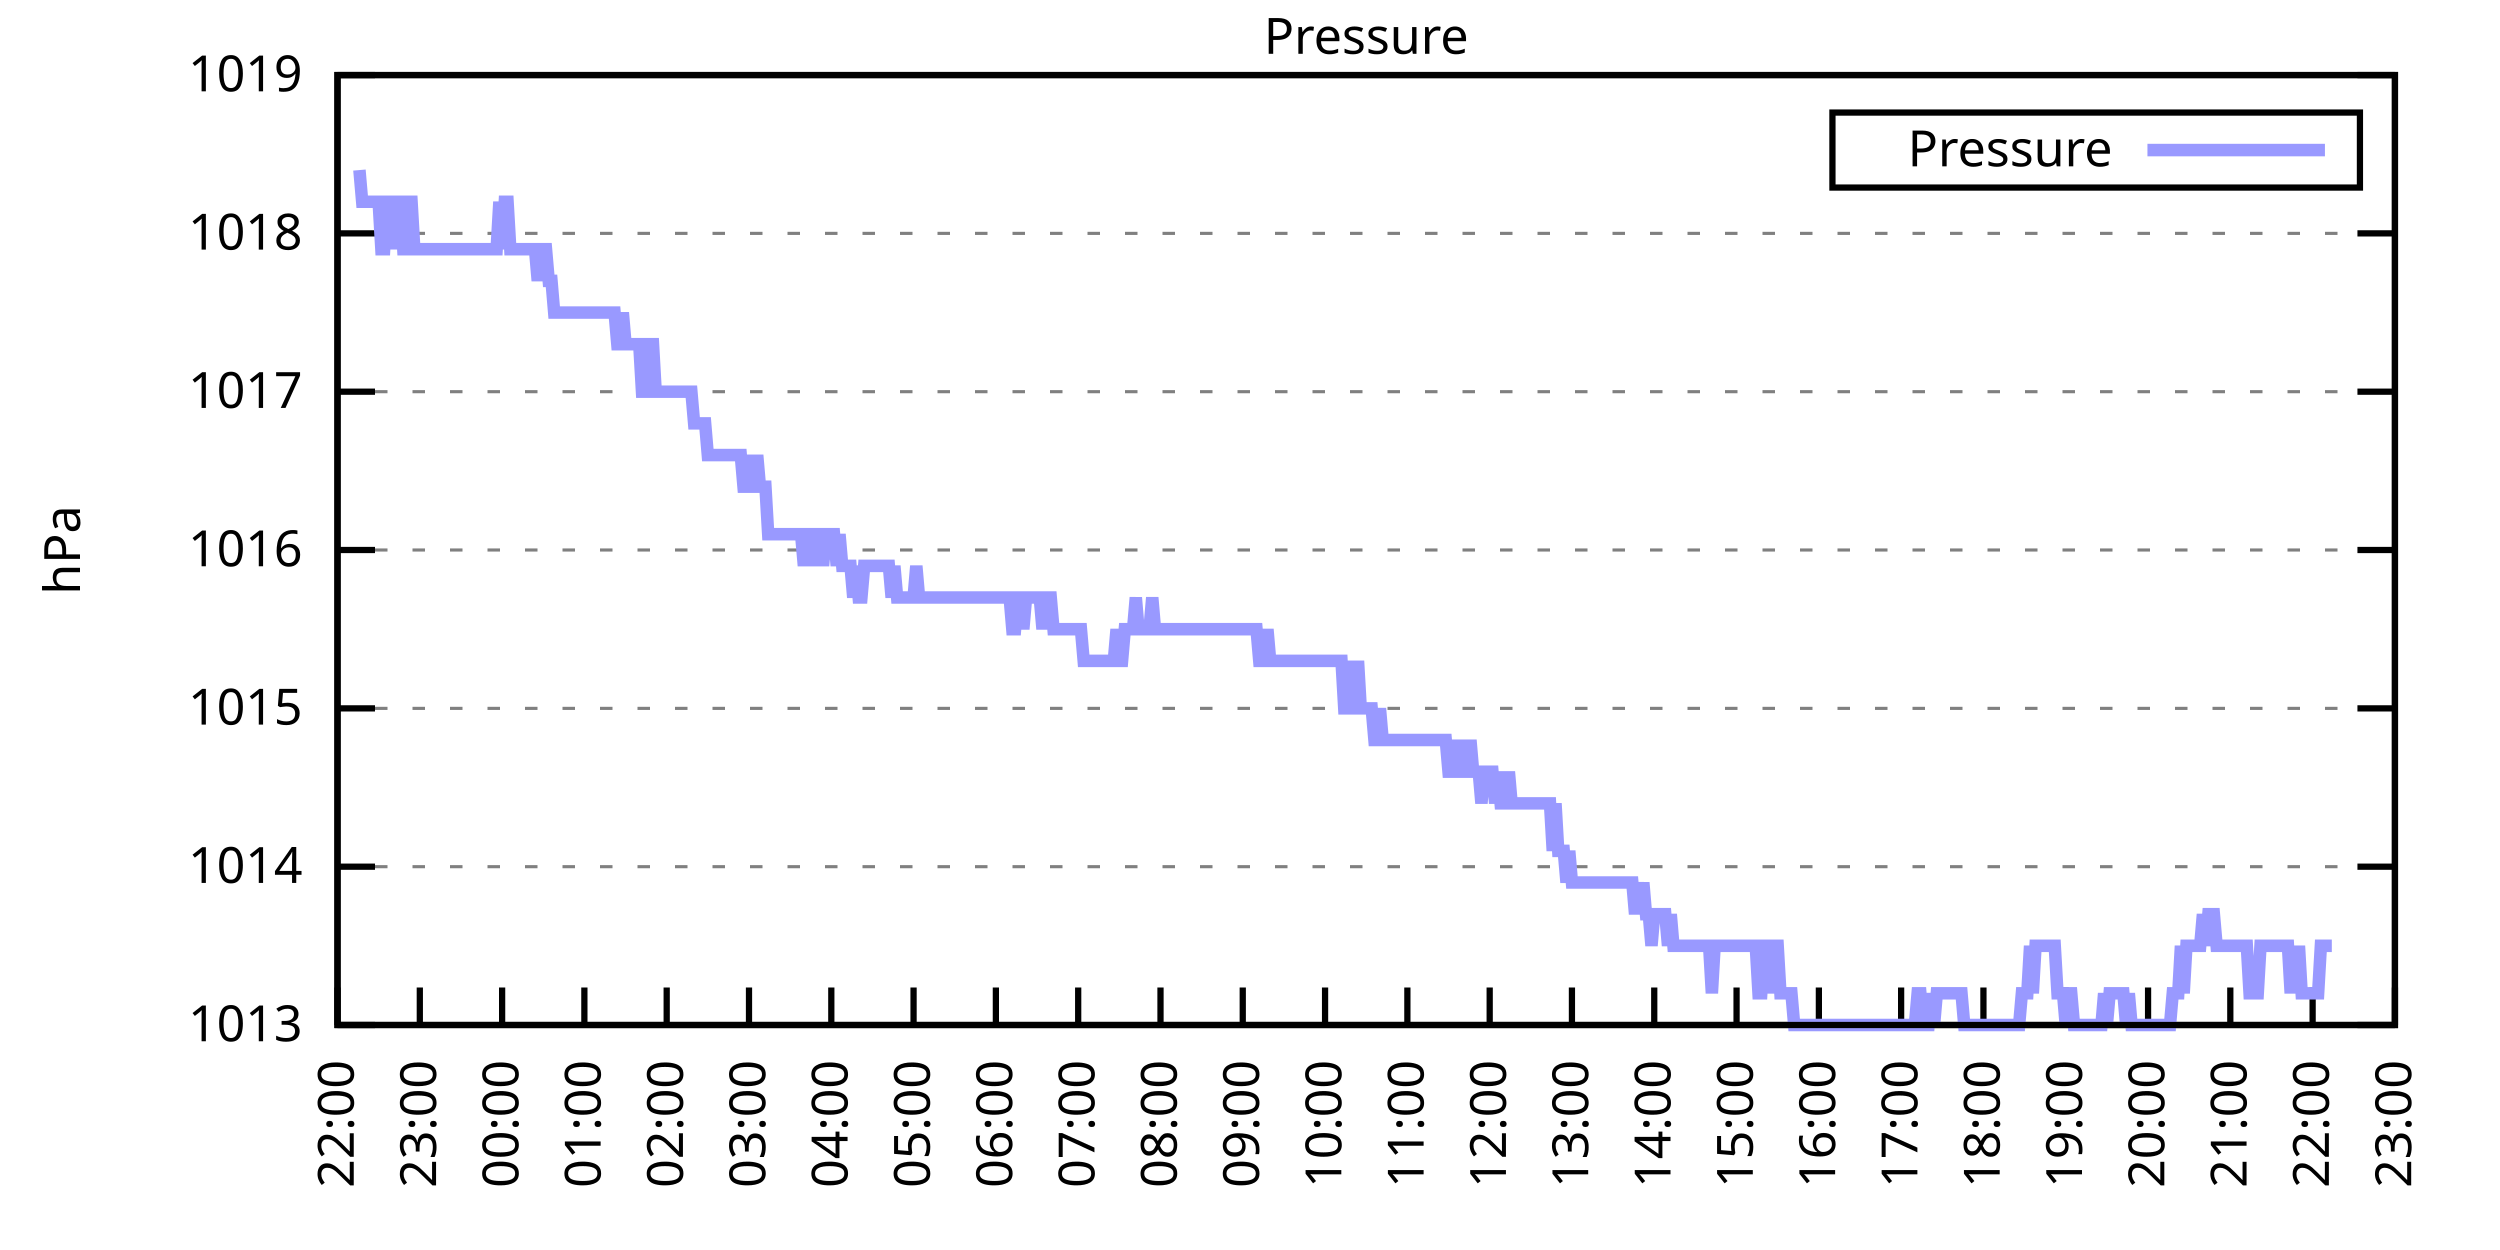
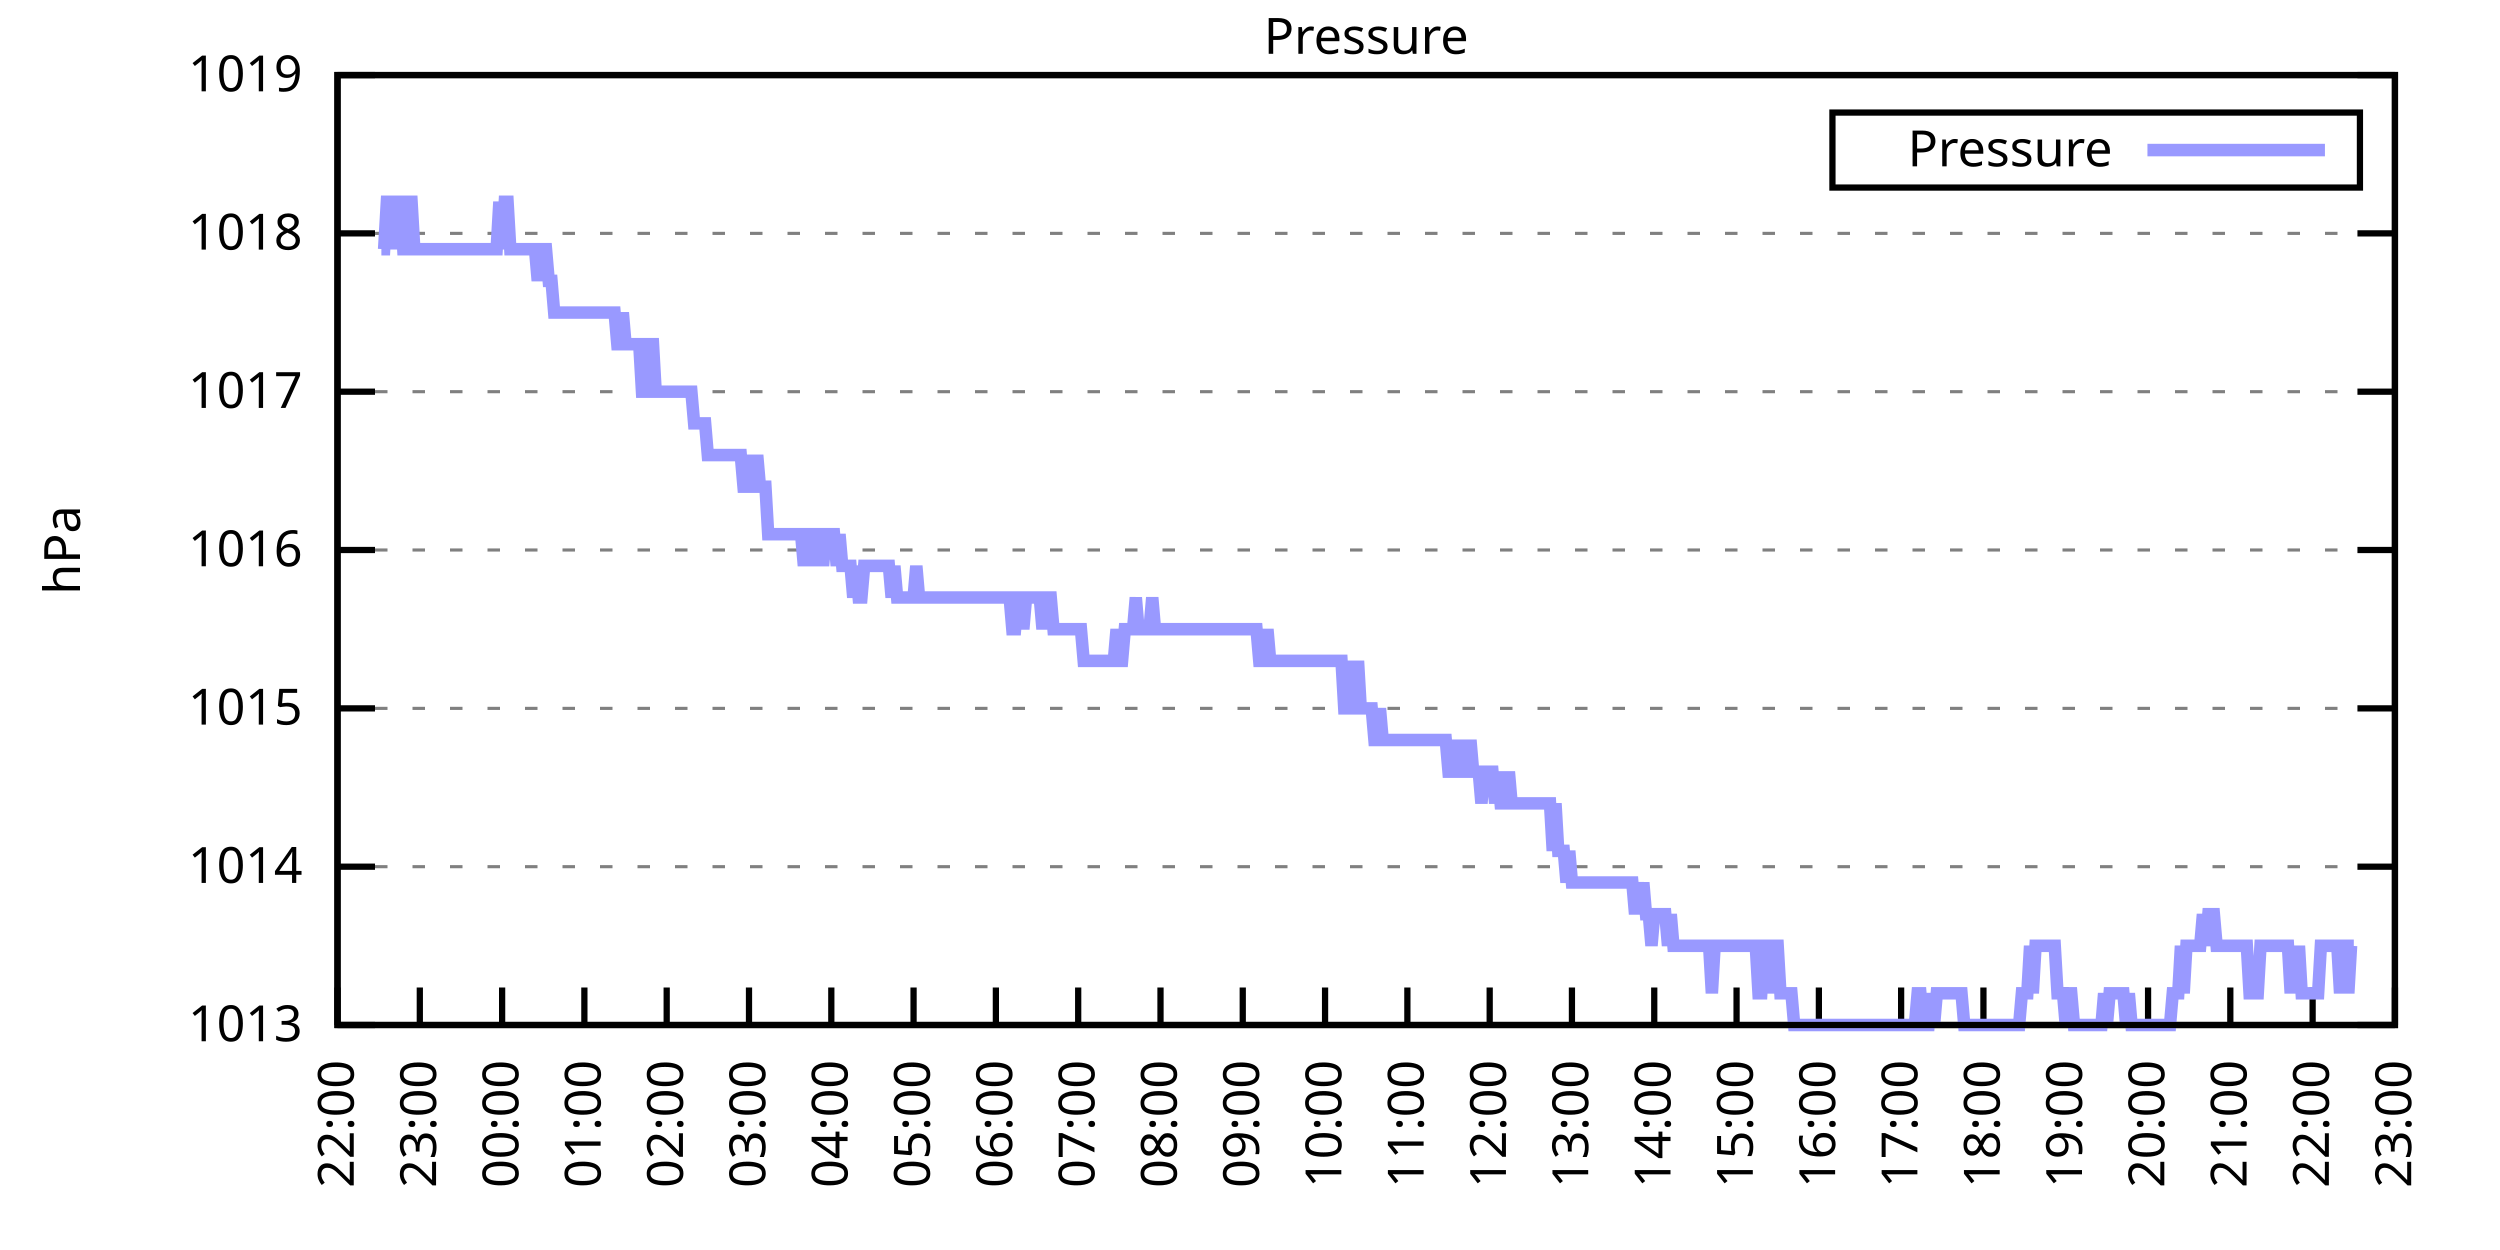
<svg xmlns="http://www.w3.org/2000/svg" xmlns:xlink="http://www.w3.org/1999/xlink" width="400" height="200" viewBox="0 0 400 200">
  <g id="gnuplot_canvas">
    <rect x="0" y="0" width="400" height="200" fill="none" />
    <defs>
      <circle id="gpDot" r="0.5" stroke-width="0.5" stroke="currentColor" />
      <path id="gpPt0" stroke-width="0.333" stroke="currentColor" d="M-1,0 h2 M0,-1 v2" />
      <path id="gpPt1" stroke-width="0.333" stroke="currentColor" d="M-1,-1 L1,1 M1,-1 L-1,1" />
      <path id="gpPt2" stroke-width="0.333" stroke="currentColor" d="M-1,0 L1,0 M0,-1 L0,1 M-1,-1 L1,1 M-1,1 L1,-1" />
      <rect id="gpPt3" stroke-width="0.333" stroke="currentColor" x="-1" y="-1" width="2" height="2" />
      <rect id="gpPt4" stroke-width="0.333" stroke="currentColor" fill="currentColor" x="-1" y="-1" width="2" height="2" />
      <circle id="gpPt5" stroke-width="0.333" stroke="currentColor" cx="0" cy="0" r="1" />
      <use xlink:href="#gpPt5" id="gpPt6" fill="currentColor" stroke="none" />
      <path id="gpPt7" stroke-width="0.333" stroke="currentColor" d="M0,-1.33 L-1.33,0.67 L1.33,0.67 z" />
      <use xlink:href="#gpPt7" id="gpPt8" fill="currentColor" stroke="none" />
      <use xlink:href="#gpPt7" id="gpPt9" stroke="currentColor" transform="rotate(180)" />
      <use xlink:href="#gpPt9" id="gpPt10" fill="currentColor" stroke="none" />
      <use xlink:href="#gpPt3" id="gpPt11" stroke="currentColor" transform="rotate(45)" />
      <use xlink:href="#gpPt11" id="gpPt12" fill="currentColor" stroke="none" />
      <path id="gpPt13" stroke-width="0.333" stroke="currentColor" d="M0,1.330 L1.265,0.411 L0.782,-1.067 L-0.782,-1.076 L-1.265,0.411 z" />
      <use xlink:href="#gpPt13" id="gpPt14" fill="currentColor" stroke="none" />
      <filter id="textbox" filterUnits="objectBoundingBox" x="0" y="0" height="1" width="1">
        <feFlood flood-color="white" flood-opacity="1" result="bgnd" />
        <feComposite in="SourceGraphic" in2="bgnd" operator="atop" />
      </filter>
      <filter id="greybox" filterUnits="objectBoundingBox" x="0" y="0" height="1" width="1">
        <feFlood flood-color="lightgrey" flood-opacity="1" result="grey" />
        <feComposite in="SourceGraphic" in2="grey" operator="atop" />
      </filter>
    </defs>
    <g fill="none" color="white" stroke="currentColor" stroke-width="1.00" stroke-linecap="butt" stroke-linejoin="miter">
</g>
    <g fill="none" color="black" stroke="currentColor" stroke-width="1.00" stroke-linecap="butt" stroke-linejoin="miter">
      <g stroke="none" shape-rendering="crispEdges">
        <polygon fill="rgb(255, 255, 255)" points="54.00,164.00 383.18,164.00 383.18,12.02 54.00,12.02 " />
      </g>
    </g>
    <g fill="none" color="black" stroke="currentColor" stroke-width="1.00" stroke-linecap="butt" stroke-linejoin="miter">
</g>
    <g fill="none" color="black" stroke="black" stroke-width="0.50" stroke-linecap="butt" stroke-linejoin="miter">
</g>
    <g fill="none" color="gray" stroke="currentColor" stroke-width="0.50" stroke-linecap="butt" stroke-linejoin="miter">
      <path stroke="gray" stroke-dasharray="2,4" class="gridline" d="M54.00,164.00 L383.19,164.00  " />
    </g>
    <g fill="none" color="gray" stroke="gray" stroke-width="1.00" stroke-linecap="butt" stroke-linejoin="miter">
</g>
    <g fill="none" color="black" stroke="currentColor" stroke-width="1.00" stroke-linecap="butt" stroke-linejoin="miter">
      <path stroke="black" d="M54.00,164.00 L60.00,164.00 M383.19,164.00 L377.19,164.00  " />
      <g transform="translate(48.40,166.60)" stroke="none" fill="black" font-family="Sans" font-size="8.00" text-anchor="end">
        <text>
          <tspan font-family="Sans"> 1013</tspan>
        </text>
      </g>
    </g>
    <g fill="none" color="black" stroke="currentColor" stroke-width="1.00" stroke-linecap="butt" stroke-linejoin="miter">
</g>
    <g fill="none" color="black" stroke="black" stroke-width="0.50" stroke-linecap="butt" stroke-linejoin="miter">
</g>
    <g fill="none" color="gray" stroke="currentColor" stroke-width="0.50" stroke-linecap="butt" stroke-linejoin="miter">
      <path stroke="gray" stroke-dasharray="2,4" class="gridline" d="M54.00,138.67 L383.19,138.67  " />
    </g>
    <g fill="none" color="gray" stroke="gray" stroke-width="1.00" stroke-linecap="butt" stroke-linejoin="miter">
</g>
    <g fill="none" color="black" stroke="currentColor" stroke-width="1.00" stroke-linecap="butt" stroke-linejoin="miter">
      <path stroke="black" d="M54.00,138.67 L60.00,138.67 M383.19,138.67 L377.19,138.67  " />
      <g transform="translate(48.40,141.27)" stroke="none" fill="black" font-family="Sans" font-size="8.00" text-anchor="end">
        <text>
          <tspan font-family="Sans"> 1014</tspan>
        </text>
      </g>
    </g>
    <g fill="none" color="black" stroke="currentColor" stroke-width="1.00" stroke-linecap="butt" stroke-linejoin="miter">
</g>
    <g fill="none" color="black" stroke="black" stroke-width="0.50" stroke-linecap="butt" stroke-linejoin="miter">
</g>
    <g fill="none" color="gray" stroke="currentColor" stroke-width="0.50" stroke-linecap="butt" stroke-linejoin="miter">
      <path stroke="gray" stroke-dasharray="2,4" class="gridline" d="M54.00,113.34 L383.19,113.34  " />
    </g>
    <g fill="none" color="gray" stroke="gray" stroke-width="1.00" stroke-linecap="butt" stroke-linejoin="miter">
</g>
    <g fill="none" color="black" stroke="currentColor" stroke-width="1.00" stroke-linecap="butt" stroke-linejoin="miter">
      <path stroke="black" d="M54.00,113.34 L60.00,113.34 M383.19,113.34 L377.19,113.34  " />
      <g transform="translate(48.40,115.94)" stroke="none" fill="black" font-family="Sans" font-size="8.00" text-anchor="end">
        <text>
          <tspan font-family="Sans"> 1015</tspan>
        </text>
      </g>
    </g>
    <g fill="none" color="black" stroke="currentColor" stroke-width="1.00" stroke-linecap="butt" stroke-linejoin="miter">
</g>
    <g fill="none" color="black" stroke="black" stroke-width="0.50" stroke-linecap="butt" stroke-linejoin="miter">
</g>
    <g fill="none" color="gray" stroke="currentColor" stroke-width="0.50" stroke-linecap="butt" stroke-linejoin="miter">
      <path stroke="gray" stroke-dasharray="2,4" class="gridline" d="M54.00,88.00 L383.19,88.00  " />
    </g>
    <g fill="none" color="gray" stroke="gray" stroke-width="1.00" stroke-linecap="butt" stroke-linejoin="miter">
</g>
    <g fill="none" color="black" stroke="currentColor" stroke-width="1.00" stroke-linecap="butt" stroke-linejoin="miter">
      <path stroke="black" d="M54.00,88.00 L60.00,88.00 M383.19,88.00 L377.19,88.00  " />
      <g transform="translate(48.40,90.60)" stroke="none" fill="black" font-family="Sans" font-size="8.00" text-anchor="end">
        <text>
          <tspan font-family="Sans"> 1016</tspan>
        </text>
      </g>
    </g>
    <g fill="none" color="black" stroke="currentColor" stroke-width="1.00" stroke-linecap="butt" stroke-linejoin="miter">
</g>
    <g fill="none" color="black" stroke="black" stroke-width="0.50" stroke-linecap="butt" stroke-linejoin="miter">
</g>
    <g fill="none" color="gray" stroke="currentColor" stroke-width="0.50" stroke-linecap="butt" stroke-linejoin="miter">
      <path stroke="gray" stroke-dasharray="2,4" class="gridline" d="M54.00,62.67 L383.19,62.67  " />
    </g>
    <g fill="none" color="gray" stroke="gray" stroke-width="1.00" stroke-linecap="butt" stroke-linejoin="miter">
</g>
    <g fill="none" color="black" stroke="currentColor" stroke-width="1.00" stroke-linecap="butt" stroke-linejoin="miter">
      <path stroke="black" d="M54.00,62.67 L60.00,62.67 M383.19,62.67 L377.19,62.67  " />
      <g transform="translate(48.40,65.27)" stroke="none" fill="black" font-family="Sans" font-size="8.00" text-anchor="end">
        <text>
          <tspan font-family="Sans"> 1017</tspan>
        </text>
      </g>
    </g>
    <g fill="none" color="black" stroke="currentColor" stroke-width="1.00" stroke-linecap="butt" stroke-linejoin="miter">
</g>
    <g fill="none" color="black" stroke="black" stroke-width="0.50" stroke-linecap="butt" stroke-linejoin="miter">
</g>
    <g fill="none" color="gray" stroke="currentColor" stroke-width="0.50" stroke-linecap="butt" stroke-linejoin="miter">
      <path stroke="gray" stroke-dasharray="2,4" class="gridline" d="M54.00,37.34 L383.19,37.34  " />
    </g>
    <g fill="none" color="gray" stroke="gray" stroke-width="1.00" stroke-linecap="butt" stroke-linejoin="miter">
</g>
    <g fill="none" color="black" stroke="currentColor" stroke-width="1.00" stroke-linecap="butt" stroke-linejoin="miter">
      <path stroke="black" d="M54.00,37.34 L60.00,37.34 M383.19,37.34 L377.19,37.34  " />
      <g transform="translate(48.40,39.94)" stroke="none" fill="black" font-family="Sans" font-size="8.00" text-anchor="end">
        <text>
          <tspan font-family="Sans"> 1018</tspan>
        </text>
      </g>
    </g>
    <g fill="none" color="black" stroke="currentColor" stroke-width="1.00" stroke-linecap="butt" stroke-linejoin="miter">
</g>
    <g fill="none" color="black" stroke="black" stroke-width="0.50" stroke-linecap="butt" stroke-linejoin="miter">
</g>
    <g fill="none" color="gray" stroke="currentColor" stroke-width="0.50" stroke-linecap="butt" stroke-linejoin="miter">
      <path stroke="gray" stroke-dasharray="2,4" class="gridline" d="M54.00,12.01 L383.19,12.01  " />
    </g>
    <g fill="none" color="gray" stroke="gray" stroke-width="1.00" stroke-linecap="butt" stroke-linejoin="miter">
</g>
    <g fill="none" color="black" stroke="currentColor" stroke-width="1.00" stroke-linecap="butt" stroke-linejoin="miter">
      <path stroke="black" d="M54.00,12.01 L60.00,12.01 M383.19,12.01 L377.19,12.01  " />
      <g transform="translate(48.40,14.61)" stroke="none" fill="black" font-family="Sans" font-size="8.00" text-anchor="end">
        <text>
          <tspan font-family="Sans"> 1019</tspan>
        </text>
      </g>
    </g>
    <g fill="none" color="black" stroke="currentColor" stroke-width="1.00" stroke-linecap="butt" stroke-linejoin="miter">
      <path stroke="black" d="M54.00,164.00 L54.00,158.00  " />
      <g transform="translate(56.60,169.60) rotate(270.00)" stroke="none" fill="black" font-family="Sans" font-size="8.00" text-anchor="end">
        <text>
          <tspan font-family="Sans">22:00</tspan>
        </text>
      </g>
    </g>
    <g fill="none" color="black" stroke="currentColor" stroke-width="1.00" stroke-linecap="butt" stroke-linejoin="miter">
      <path stroke="black" d="M67.17,164.00 L67.17,158.00  " />
      <g transform="translate(69.77,169.60) rotate(270.00)" stroke="none" fill="black" font-family="Sans" font-size="8.00" text-anchor="end">
        <text>
          <tspan font-family="Sans">23:00</tspan>
        </text>
      </g>
    </g>
    <g fill="none" color="black" stroke="currentColor" stroke-width="1.00" stroke-linecap="butt" stroke-linejoin="miter">
      <path stroke="black" d="M80.34,164.00 L80.34,158.00  " />
      <g transform="translate(82.94,169.60) rotate(270.00)" stroke="none" fill="black" font-family="Sans" font-size="8.00" text-anchor="end">
        <text>
          <tspan font-family="Sans">00:00</tspan>
        </text>
      </g>
    </g>
    <g fill="none" color="black" stroke="currentColor" stroke-width="1.00" stroke-linecap="butt" stroke-linejoin="miter">
      <path stroke="black" d="M93.50,164.00 L93.50,158.00  " />
      <g transform="translate(96.10,169.60) rotate(270.00)" stroke="none" fill="black" font-family="Sans" font-size="8.00" text-anchor="end">
        <text>
          <tspan font-family="Sans">01:00</tspan>
        </text>
      </g>
    </g>
    <g fill="none" color="black" stroke="currentColor" stroke-width="1.00" stroke-linecap="butt" stroke-linejoin="miter">
      <path stroke="black" d="M106.67,164.00 L106.67,158.00  " />
      <g transform="translate(109.27,169.60) rotate(270.00)" stroke="none" fill="black" font-family="Sans" font-size="8.00" text-anchor="end">
        <text>
          <tspan font-family="Sans">02:00</tspan>
        </text>
      </g>
    </g>
    <g fill="none" color="black" stroke="currentColor" stroke-width="1.00" stroke-linecap="butt" stroke-linejoin="miter">
      <path stroke="black" d="M119.84,164.00 L119.84,158.00  " />
      <g transform="translate(122.44,169.60) rotate(270.00)" stroke="none" fill="black" font-family="Sans" font-size="8.00" text-anchor="end">
        <text>
          <tspan font-family="Sans">03:00</tspan>
        </text>
      </g>
    </g>
    <g fill="none" color="black" stroke="currentColor" stroke-width="1.00" stroke-linecap="butt" stroke-linejoin="miter">
      <path stroke="black" d="M133.01,164.00 L133.01,158.00  " />
      <g transform="translate(135.61,169.60) rotate(270.00)" stroke="none" fill="black" font-family="Sans" font-size="8.00" text-anchor="end">
        <text>
          <tspan font-family="Sans">04:00</tspan>
        </text>
      </g>
    </g>
    <g fill="none" color="black" stroke="currentColor" stroke-width="1.00" stroke-linecap="butt" stroke-linejoin="miter">
      <path stroke="black" d="M146.17,164.00 L146.17,158.00  " />
      <g transform="translate(148.77,169.60) rotate(270.00)" stroke="none" fill="black" font-family="Sans" font-size="8.00" text-anchor="end">
        <text>
          <tspan font-family="Sans">05:00</tspan>
        </text>
      </g>
    </g>
    <g fill="none" color="black" stroke="currentColor" stroke-width="1.00" stroke-linecap="butt" stroke-linejoin="miter">
      <path stroke="black" d="M159.34,164.00 L159.34,158.00  " />
      <g transform="translate(161.94,169.60) rotate(270.00)" stroke="none" fill="black" font-family="Sans" font-size="8.00" text-anchor="end">
        <text>
          <tspan font-family="Sans">06:00</tspan>
        </text>
      </g>
    </g>
    <g fill="none" color="black" stroke="currentColor" stroke-width="1.00" stroke-linecap="butt" stroke-linejoin="miter">
      <path stroke="black" d="M172.51,164.00 L172.51,158.00  " />
      <g transform="translate(175.11,169.60) rotate(270.00)" stroke="none" fill="black" font-family="Sans" font-size="8.00" text-anchor="end">
        <text>
          <tspan font-family="Sans">07:00</tspan>
        </text>
      </g>
    </g>
    <g fill="none" color="black" stroke="currentColor" stroke-width="1.00" stroke-linecap="butt" stroke-linejoin="miter">
      <path stroke="black" d="M185.68,164.00 L185.68,158.00  " />
      <g transform="translate(188.28,169.60) rotate(270.00)" stroke="none" fill="black" font-family="Sans" font-size="8.00" text-anchor="end">
        <text>
          <tspan font-family="Sans">08:00</tspan>
        </text>
      </g>
    </g>
    <g fill="none" color="black" stroke="currentColor" stroke-width="1.00" stroke-linecap="butt" stroke-linejoin="miter">
      <path stroke="black" d="M198.84,164.00 L198.84,158.00  " />
      <g transform="translate(201.44,169.60) rotate(270.00)" stroke="none" fill="black" font-family="Sans" font-size="8.00" text-anchor="end">
        <text>
          <tspan font-family="Sans">09:00</tspan>
        </text>
      </g>
    </g>
    <g fill="none" color="black" stroke="currentColor" stroke-width="1.00" stroke-linecap="butt" stroke-linejoin="miter">
      <path stroke="black" d="M212.01,164.00 L212.01,158.00  " />
      <g transform="translate(214.61,169.60) rotate(270.00)" stroke="none" fill="black" font-family="Sans" font-size="8.00" text-anchor="end">
        <text>
          <tspan font-family="Sans">10:00</tspan>
        </text>
      </g>
    </g>
    <g fill="none" color="black" stroke="currentColor" stroke-width="1.00" stroke-linecap="butt" stroke-linejoin="miter">
      <path stroke="black" d="M225.18,164.00 L225.18,158.00  " />
      <g transform="translate(227.78,169.60) rotate(270.00)" stroke="none" fill="black" font-family="Sans" font-size="8.00" text-anchor="end">
        <text>
          <tspan font-family="Sans">11:00</tspan>
        </text>
      </g>
    </g>
    <g fill="none" color="black" stroke="currentColor" stroke-width="1.00" stroke-linecap="butt" stroke-linejoin="miter">
      <path stroke="black" d="M238.35,164.00 L238.35,158.00  " />
      <g transform="translate(240.95,169.60) rotate(270.00)" stroke="none" fill="black" font-family="Sans" font-size="8.00" text-anchor="end">
        <text>
          <tspan font-family="Sans">12:00</tspan>
        </text>
      </g>
    </g>
    <g fill="none" color="black" stroke="currentColor" stroke-width="1.00" stroke-linecap="butt" stroke-linejoin="miter">
      <path stroke="black" d="M251.51,164.00 L251.51,158.00  " />
      <g transform="translate(254.11,169.60) rotate(270.00)" stroke="none" fill="black" font-family="Sans" font-size="8.00" text-anchor="end">
        <text>
          <tspan font-family="Sans">13:00</tspan>
        </text>
      </g>
    </g>
    <g fill="none" color="black" stroke="currentColor" stroke-width="1.00" stroke-linecap="butt" stroke-linejoin="miter">
      <path stroke="black" d="M264.68,164.00 L264.68,158.00  " />
      <g transform="translate(267.28,169.60) rotate(270.00)" stroke="none" fill="black" font-family="Sans" font-size="8.00" text-anchor="end">
        <text>
          <tspan font-family="Sans">14:00</tspan>
        </text>
      </g>
    </g>
    <g fill="none" color="black" stroke="currentColor" stroke-width="1.00" stroke-linecap="butt" stroke-linejoin="miter">
      <path stroke="black" d="M277.85,164.00 L277.85,158.00  " />
      <g transform="translate(280.45,169.60) rotate(270.00)" stroke="none" fill="black" font-family="Sans" font-size="8.00" text-anchor="end">
        <text>
          <tspan font-family="Sans">15:00</tspan>
        </text>
      </g>
    </g>
    <g fill="none" color="black" stroke="currentColor" stroke-width="1.00" stroke-linecap="butt" stroke-linejoin="miter">
      <path stroke="black" d="M291.02,164.00 L291.02,158.00  " />
      <g transform="translate(293.62,169.60) rotate(270.00)" stroke="none" fill="black" font-family="Sans" font-size="8.00" text-anchor="end">
        <text>
          <tspan font-family="Sans">16:00</tspan>
        </text>
      </g>
    </g>
    <g fill="none" color="black" stroke="currentColor" stroke-width="1.00" stroke-linecap="butt" stroke-linejoin="miter">
      <path stroke="black" d="M304.18,164.00 L304.18,158.00  " />
      <g transform="translate(306.78,169.60) rotate(270.00)" stroke="none" fill="black" font-family="Sans" font-size="8.00" text-anchor="end">
        <text>
          <tspan font-family="Sans">17:00</tspan>
        </text>
      </g>
    </g>
    <g fill="none" color="black" stroke="currentColor" stroke-width="1.00" stroke-linecap="butt" stroke-linejoin="miter">
      <path stroke="black" d="M317.35,164.00 L317.35,158.00  " />
      <g transform="translate(319.95,169.60) rotate(270.00)" stroke="none" fill="black" font-family="Sans" font-size="8.00" text-anchor="end">
        <text>
          <tspan font-family="Sans">18:00</tspan>
        </text>
      </g>
    </g>
    <g fill="none" color="black" stroke="currentColor" stroke-width="1.00" stroke-linecap="butt" stroke-linejoin="miter">
      <path stroke="black" d="M330.52,164.00 L330.52,158.00  " />
      <g transform="translate(333.12,169.60) rotate(270.00)" stroke="none" fill="black" font-family="Sans" font-size="8.00" text-anchor="end">
        <text>
          <tspan font-family="Sans">19:00</tspan>
        </text>
      </g>
    </g>
    <g fill="none" color="black" stroke="currentColor" stroke-width="1.00" stroke-linecap="butt" stroke-linejoin="miter">
      <path stroke="black" d="M343.69,164.00 L343.69,158.00  " />
      <g transform="translate(346.29,169.60) rotate(270.00)" stroke="none" fill="black" font-family="Sans" font-size="8.00" text-anchor="end">
        <text>
          <tspan font-family="Sans">20:00</tspan>
        </text>
      </g>
    </g>
    <g fill="none" color="black" stroke="currentColor" stroke-width="1.00" stroke-linecap="butt" stroke-linejoin="miter">
      <path stroke="black" d="M356.85,164.00 L356.85,158.00  " />
      <g transform="translate(359.45,169.60) rotate(270.00)" stroke="none" fill="black" font-family="Sans" font-size="8.00" text-anchor="end">
        <text>
          <tspan font-family="Sans">21:00</tspan>
        </text>
      </g>
    </g>
    <g fill="none" color="black" stroke="currentColor" stroke-width="1.00" stroke-linecap="butt" stroke-linejoin="miter">
      <path stroke="black" d="M370.02,164.00 L370.02,158.00  " />
      <g transform="translate(372.62,169.60) rotate(270.00)" stroke="none" fill="black" font-family="Sans" font-size="8.00" text-anchor="end">
        <text>
          <tspan font-family="Sans">22:00</tspan>
        </text>
      </g>
    </g>
    <g fill="none" color="black" stroke="currentColor" stroke-width="1.00" stroke-linecap="butt" stroke-linejoin="miter">
      <path stroke="black" d="M383.19,164.00 L383.19,158.00  " />
      <g transform="translate(385.79,169.60) rotate(270.00)" stroke="none" fill="black" font-family="Sans" font-size="8.00" text-anchor="end">
        <text>
          <tspan font-family="Sans">23:00</tspan>
        </text>
      </g>
    </g>
    <g fill="none" color="black" stroke="currentColor" stroke-width="1.00" stroke-linecap="butt" stroke-linejoin="miter">
</g>
    <g fill="none" color="black" stroke="currentColor" stroke-width="1.00" stroke-linecap="butt" stroke-linejoin="miter">
      <path stroke="black" d="M54.00,12.01 L54.00,164.00 L383.19,164.00 L383.19,12.01 L54.00,12.01 Z  " />
    </g>
    <g fill="none" color="black" stroke="currentColor" stroke-width="1.00" stroke-linecap="butt" stroke-linejoin="miter">
</g>
    <g fill="none" color="black" stroke="currentColor" stroke-width="1.00" stroke-linecap="butt" stroke-linejoin="miter">
      <path stroke="black" d="M293.19,30.01 L293.19,18.01 L377.59,18.01 L377.59,30.01 L293.19,30.01 Z  " />
    </g>
    <g id="Pressure_plot_1">
      <g fill="none" color="white" stroke="black" stroke-width="2.00" stroke-linecap="butt" stroke-linejoin="miter">
</g>
      <g fill="none" color="black" stroke="currentColor" stroke-width="2.00" stroke-linecap="butt" stroke-linejoin="miter">
        <g transform="translate(337.99,26.61)" stroke="none" fill="black" font-family="Sans" font-size="8.00" text-anchor="end">
          <text>
            <tspan font-family="Sans">Pressure</tspan>
          </text>
        </g>
      </g>
      <g fill="none" color="black" stroke="currentColor" stroke-width="2.00" stroke-linecap="butt" stroke-linejoin="miter">
-         <path stroke="rgb(153, 153, 255)" d="M343.59,24.01 L371.99,24.01 M57.51,27.21 L57.95,32.28 L58.39,32.28 L58.83,32.28 L59.27,32.28 L59.71,32.28   L60.14,32.28 L60.58,32.28 L61.02,39.87 L61.46,39.87 L61.90,32.28 L62.34,32.28 L62.78,32.28 L63.22,39.87   L63.66,32.28 L64.10,32.28 L64.53,39.87 L64.97,39.87 L65.41,32.28 L65.85,32.28 L66.29,39.87 L66.73,39.87   L67.17,39.87 L67.61,39.87 L68.05,39.87 L68.48,39.87 L68.92,39.87 L69.36,39.87 L69.80,39.87 L70.24,39.87   L70.68,39.87 L71.12,39.87 L71.56,39.87 L72.00,39.87 L72.43,39.87 L72.87,39.87 L73.31,39.87 L73.75,39.87   L74.19,39.87 L74.63,39.87 L75.07,39.87 L75.51,39.87 L75.95,39.87 L76.38,39.87 L76.82,39.87 L77.26,39.87   L77.70,39.87 L78.14,39.87 L78.58,39.87 L79.02,39.87 L79.46,39.87 L79.90,32.28 L80.34,39.87 L80.77,32.28   L81.21,32.28 L81.65,39.87 L82.09,39.87 L82.53,39.87 L82.97,39.87 L83.41,39.87 L83.85,39.87 L84.29,39.87   L84.72,39.87 L85.16,39.87 L85.60,39.87 L86.04,44.94 L86.48,39.87 L86.92,39.87 L87.36,39.87 L87.80,44.94   L88.24,44.94 L88.67,50.01 L89.11,50.01 L89.55,50.01 L89.99,50.01 L90.43,50.01 L90.87,50.01 L91.31,50.01   L91.75,50.01 L92.19,50.01 L92.62,50.01 L93.06,50.01 L93.50,50.01 L93.94,50.01 L94.38,50.01 L94.82,50.01   L95.26,50.01 L95.70,50.01 L96.14,50.01 L96.58,50.01 L97.01,50.01 L97.45,50.01 L97.89,50.01 L98.33,50.01   L98.77,55.07 L99.21,55.07 L99.65,50.01 L100.09,55.07 L100.53,55.07 L100.96,55.07 L101.40,55.07 L101.84,55.07   L102.28,55.07 L102.72,62.67 L103.16,62.67 L103.60,55.07 L104.04,55.07 L104.48,55.07 L104.91,62.67 L105.35,62.67   L105.79,62.67 L106.23,62.67 L106.67,62.67 L107.11,62.67 L107.55,62.67 L107.99,62.67 L108.43,62.67 L108.87,62.67   L109.30,62.67 L109.74,62.67 L110.18,62.67 L110.62,62.67 L111.06,67.74 L111.50,67.74 L111.94,67.74 L112.38,67.74   L112.82,67.74 L113.25,72.81 L113.69,72.81 L114.13,72.81 L114.57,72.81 L115.01,72.81 L115.45,72.81 L115.89,72.81   L116.33,72.81 L116.77,72.81 L117.20,72.81 L117.64,72.81 L118.08,72.81 L118.52,72.81 L118.96,77.87 L119.40,77.87   L119.84,72.81 L120.28,77.87 L120.72,77.87 L121.15,72.81 L121.59,77.87 L122.03,77.87 L122.47,77.87 L122.91,85.47   L123.35,85.47 L123.79,85.47 L124.23,85.47 L124.67,85.47 L125.11,85.47 L125.54,85.47 L125.98,85.47 L126.42,85.47   L126.86,85.47 L127.30,85.47 L127.74,85.47 L128.18,85.47 L128.62,90.54 L129.06,85.47 L129.49,85.47 L129.93,90.54   L130.37,85.47 L130.81,85.47 L131.25,85.47 L131.69,90.54 L132.13,85.47 L132.57,85.47 L133.01,85.47 L133.44,85.47   L133.88,90.54 L134.32,85.47 L134.76,90.54 L135.20,90.54 L135.64,90.54 L136.08,90.54 L136.52,95.60 L136.96,90.54   L137.39,95.60 L137.83,95.60 L138.27,90.54 L138.71,90.54 L139.15,90.54 L139.59,90.54 L140.03,90.54 L140.47,90.54   L140.91,90.54 L141.35,90.54 L141.78,90.54 L142.22,90.54 L142.66,95.60 L143.10,90.54 L143.54,95.60 L143.98,95.60   L144.42,95.60 L144.86,95.60 L145.30,95.60 L145.73,95.60 L146.17,95.60 L146.61,90.54 L147.05,95.60 L147.49,95.60   L147.93,95.60 L148.37,95.60 L148.81,95.60 L149.25,95.60 L149.68,95.60 L150.12,95.60 L150.56,95.60 L151.00,95.60   L151.44,95.60 L151.88,95.60 L152.32,95.60 L152.76,95.60 L153.20,95.60 L153.63,95.60 L154.07,95.60 L154.51,95.60   L154.95,95.60 L155.39,95.60 L155.83,95.60 L156.27,95.60 L156.71,95.60 L157.15,95.60 L157.59,95.60 L158.02,95.60   L158.46,95.60 L158.90,95.60 L159.34,95.60 L159.78,95.60 L160.22,95.60 L160.66,95.60 L161.10,95.60 L161.54,95.60   L161.97,100.67 L162.41,100.67 L162.85,95.60 L163.29,95.60 L163.73,100.67 L164.17,95.60 L164.61,95.60 L165.05,95.60   L165.49,95.60 L165.92,95.60 L166.36,95.60 L166.80,100.67 L167.24,95.60 L167.68,95.60 L168.12,95.60 L168.56,100.67   L169.00,100.67 L169.44,100.67 L169.87,100.67 L170.31,100.67 L170.75,100.67 L171.19,100.67 L171.63,100.67 L172.07,100.67   L172.51,100.67 L172.95,100.67 L173.39,105.74 L173.83,105.74 L174.26,105.74 L174.70,105.74 L175.14,105.74 L175.58,105.74   L176.02,105.74 L176.46,105.74 L176.90,105.74 L177.34,105.74 L177.78,105.74 L178.21,105.74 L178.65,100.67 L179.09,105.74   L179.53,105.74 L179.97,100.67 L180.41,100.67 L180.85,100.67 L181.29,100.67 L181.73,95.60 L182.16,100.67 L182.60,100.67   L183.04,100.67 L183.48,100.67 L183.92,100.67 L184.36,95.60 L184.80,100.67 L185.24,100.67 L185.68,100.67 L186.11,100.67   L186.55,100.67 L186.99,100.67 L187.43,100.67 L187.87,100.67 L188.31,100.67 L188.75,100.67 L189.19,100.67 L189.63,100.67   L190.07,100.67 L190.50,100.67 L190.94,100.67 L191.38,100.67 L191.82,100.67 L192.70,100.67 L193.14,100.67 L193.58,100.67   L194.02,100.67 L194.45,100.67 L194.89,100.67 L195.33,100.67 L195.77,100.67 L196.21,100.67 L196.65,100.67 L197.09,100.67   L197.53,100.67 L197.97,100.67 L198.40,100.67 L198.84,100.67 L199.28,100.67 L199.72,100.67 L200.16,100.67 L200.60,100.67   L201.04,100.67 L201.48,105.74 L201.92,105.74 L202.35,105.74 L202.79,100.67 L203.23,105.74 L203.67,105.74 L204.11,105.74   L204.55,105.74 L204.99,105.74 L205.43,105.74 L205.87,105.74 L206.31,105.74 L206.74,105.74 L207.18,105.74 L207.62,105.74   L208.06,105.74 L208.50,105.74 L208.94,105.74 L209.38,105.74 L209.82,105.74 L210.26,105.74 L210.69,105.74 L211.13,105.74   L211.57,105.74 L212.01,105.74 L212.45,105.74 L212.89,105.74 L213.33,105.74 L213.77,105.74 L214.21,105.74 L214.64,105.74   L215.08,113.34 L215.52,113.34 L215.96,105.74 L216.40,113.34 L216.84,113.34 L217.28,105.74 L217.72,113.34 L218.16,113.34   L218.60,113.34 L219.03,113.34 L219.47,113.34 L219.91,118.40 L220.35,118.40 L220.79,113.34 L221.23,118.40 L221.67,118.40   L222.11,118.40 L222.55,118.40 L222.98,118.40 L223.42,118.40 L223.86,118.40 L224.30,118.40 L224.74,118.40 L225.18,118.40   L225.62,118.40 L226.06,118.40 L226.50,118.40 L226.93,118.40 L227.37,118.40 L227.81,118.40 L228.25,118.40 L228.69,118.40   L229.13,118.40 L229.57,118.40 L230.01,118.40 L230.45,118.40 L230.88,118.40 L231.32,118.40 L231.76,123.47 L232.20,123.47   L232.64,123.47 L233.08,118.40 L233.52,123.47 L233.96,118.40 L234.40,123.47 L234.84,123.47 L235.27,118.40 L235.71,123.47   L236.15,123.47 L236.59,123.47 L237.03,128.54 L237.47,123.47 L237.91,123.47 L238.35,123.47 L238.79,123.47 L239.22,128.54   L239.66,123.47 L240.10,128.54 L240.54,128.54 L240.98,128.54 L241.42,123.47 L241.86,128.54 L242.30,128.54 L242.74,128.54   L243.17,128.54 L243.61,128.54 L244.05,128.54 L244.49,128.54 L244.93,128.54 L245.37,128.54 L245.81,128.54 L246.25,128.54   L246.69,128.54 L247.12,128.54 L247.56,128.54 L248.00,128.54 L248.44,136.14 L248.88,128.54 L249.32,136.14 L249.76,136.14   L250.20,136.14 L250.64,141.20 L251.08,136.14 L251.51,141.20 L251.95,141.20 L252.39,141.20 L252.83,141.20 L253.27,141.20   L253.71,141.20 L254.15,141.20 L254.59,141.20 L255.03,141.20 L255.46,141.20 L255.90,141.20 L256.34,141.20 L256.78,141.20   L257.22,141.20 L257.66,141.20 L258.10,141.20 L258.54,141.20 L258.98,141.20 L259.41,141.20 L259.85,141.20 L260.29,141.20   L260.73,141.20 L261.17,141.20 L261.61,146.27 L262.05,141.20 L262.49,146.27 L262.93,141.20 L263.36,146.27 L263.80,146.27   L264.24,151.33 L264.68,146.27 L265.12,146.27 L265.56,146.27 L266.00,146.27 L266.44,146.27 L266.88,151.33 L267.32,146.27   L267.75,151.33 L268.19,151.33 L268.63,151.33 L269.07,151.33 L269.51,151.33 L269.95,151.33 L270.39,151.33 L270.83,151.33   L271.27,151.33 L271.70,151.33 L272.14,151.33 L272.58,151.33 L273.02,151.33 L273.46,151.33 L273.90,158.93 L274.34,151.33   L274.78,151.33 L275.22,151.33 L275.65,151.33 L276.09,151.33 L276.53,151.33 L276.97,151.33 L277.41,151.33 L277.85,151.33   L278.29,151.33 L278.73,151.33 L279.17,151.33 L279.60,151.33 L280.04,151.33 L280.48,151.33 L280.92,151.33 L281.36,158.93   L281.80,158.93 L282.24,151.33 L282.68,151.33 L283.12,158.93 L283.56,151.33 L283.99,151.33 L284.43,151.33 L284.87,158.93   L285.31,158.93 L285.75,158.93 L286.19,158.93 L286.63,158.93 L287.07,164.00 L287.51,164.00 L287.94,164.00 L288.38,164.00   L288.82,164.00 L289.26,164.00 L289.70,164.00 L290.14,164.00 L290.58,164.00 L291.02,164.00 L291.46,164.00 L291.89,164.00   L292.33,164.00 L292.77,164.00 L293.21,164.00 L293.65,164.00 L294.09,164.00 L294.53,164.00 L294.97,164.00 L295.41,164.00   L295.84,164.00 L296.28,164.00 L296.72,164.00 L297.16,164.00 L297.60,164.00 L298.04,164.00 L298.48,164.00 L298.92,164.00   L299.36,164.00 L299.80,164.00 L300.23,164.00 L300.67,164.00 L301.11,164.00 L301.55,164.00 L301.99,164.00 L302.43,164.00   L302.87,164.00 L303.31,164.00 L303.75,164.00 L304.18,164.00 L304.62,164.00 L305.06,164.00 L305.50,164.00 L305.94,164.00   L306.38,164.00 L306.82,158.93 L307.26,158.93 L307.70,164.00 L308.13,164.00 L308.57,164.00 L309.01,158.93 L309.45,164.00   L309.89,158.93 L310.33,158.93 L310.77,158.93 L311.21,158.93 L311.65,158.93 L312.08,158.93 L312.52,158.93 L312.96,158.93   L313.40,158.93 L313.84,158.93 L314.28,164.00 L314.72,164.00 L315.16,164.00 L315.60,164.00 L316.04,164.00 L316.47,164.00   L316.91,164.00 L317.35,164.00 L317.79,164.00 L318.23,164.00 L318.67,164.00 L319.11,164.00 L319.55,164.00 L319.99,164.00   L320.42,164.00 L320.86,164.00 L321.30,164.00 L321.74,164.00 L322.18,164.00 L322.62,164.00 L323.06,164.00 L323.50,158.93   L323.94,158.93 L324.37,158.93 L324.81,151.33 L325.25,158.93 L325.69,151.33 L326.13,151.33 L326.57,151.33 L327.01,151.33   L327.45,151.33 L327.89,151.33 L328.33,151.33 L328.76,151.33 L329.20,158.93 L329.64,158.93 L330.08,158.93 L330.52,164.00   L330.96,158.93 L331.40,158.93 L331.84,164.00 L332.28,164.00 L332.71,164.00 L333.15,164.00 L333.59,164.00 L334.03,164.00   L334.47,164.00 L334.91,164.00 L335.35,164.00 L335.79,164.00 L336.23,164.00 L336.66,158.93 L337.10,164.00 L337.54,158.93   L337.98,158.93 L338.42,158.93 L338.86,158.93 L339.30,158.93 L339.74,158.93 L340.18,164.00 L340.61,158.93 L341.05,164.00   L341.49,164.00 L341.93,164.00 L342.37,164.00 L342.81,164.00 L343.25,164.00 L343.69,164.00 L344.13,164.00 L344.57,164.00   L345.00,164.00 L345.44,164.00 L345.88,164.00 L346.32,164.00 L346.76,164.00 L347.20,164.00 L347.64,158.93 L348.08,158.93   L348.52,158.93 L348.95,151.33 L349.39,158.93 L349.83,151.33 L350.27,151.33 L350.71,151.33 L351.15,151.33 L351.59,151.33   L352.03,151.33 L352.47,146.27 L352.90,151.33 L353.34,146.27 L353.78,146.27 L354.22,146.27 L354.66,151.33 L355.10,151.33   L355.54,151.33 L355.98,151.33 L356.42,151.33 L356.85,151.33 L357.29,151.33 L357.73,151.33 L358.17,151.33 L358.61,151.33   L359.05,151.33 L359.49,151.33 L359.93,158.93 L360.37,158.93 L360.81,158.93 L361.24,158.93 L361.68,151.33 L362.12,151.33   L362.56,151.33 L363.00,151.33 L363.44,151.33 L363.88,151.33 L364.32,151.33 L364.76,151.33 L365.19,151.33 L365.63,151.33   L366.07,151.33 L366.51,158.93 L366.95,151.33 L367.39,158.93 L367.83,151.33 L368.27,158.93 L368.71,158.93 L369.14,158.93   L369.58,158.93 L370.02,158.93 L370.46,158.93 L370.90,158.93 L371.34,151.33 L371.78,151.33 L372.22,151.33 L372.66,151.33   L373.09,151.33  " />
+         <path stroke="rgb(153, 153, 255)" d="M343.59,24.01 L371.99,24.01 M61.02,39.87 L61.46,39.87 L61.90,32.28 L62.34,32.28 L62.78,32.28 L63.22,39.87   L63.66,32.28 L64.10,32.28 L64.53,39.87 L64.97,39.87 L65.41,32.28 L65.85,32.28 L66.29,39.87 L66.73,39.87   L67.17,39.87 L67.61,39.87 L68.05,39.87 L68.48,39.87 L68.92,39.87 L69.36,39.87 L69.80,39.87 L70.24,39.87   L70.68,39.87 L71.12,39.87 L71.56,39.87 L72.00,39.87 L72.43,39.87 L72.87,39.87 L73.31,39.87 L73.75,39.87   L74.19,39.87 L74.63,39.87 L75.07,39.87 L75.51,39.87 L75.95,39.87 L76.38,39.87 L76.82,39.87 L77.26,39.87   L77.70,39.87 L78.14,39.87 L78.58,39.87 L79.02,39.87 L79.46,39.87 L79.90,32.28 L80.34,39.87 L80.77,32.28   L81.21,32.28 L81.65,39.87 L82.09,39.87 L82.53,39.87 L82.97,39.87 L83.41,39.87 L83.85,39.87 L84.29,39.87   L84.72,39.87 L85.16,39.87 L85.60,39.87 L86.04,44.94 L86.48,39.87 L86.92,39.87 L87.36,39.87 L87.80,44.94   L88.24,44.94 L88.67,50.01 L89.11,50.01 L89.55,50.01 L89.99,50.01 L90.43,50.01 L90.87,50.01 L91.31,50.01   L91.75,50.01 L92.19,50.01 L92.62,50.01 L93.06,50.01 L93.50,50.01 L93.94,50.01 L94.38,50.01 L94.82,50.01   L95.26,50.01 L95.70,50.01 L96.14,50.01 L96.58,50.01 L97.01,50.01 L97.45,50.01 L97.89,50.01 L98.33,50.01   L98.77,55.07 L99.21,55.07 L99.65,50.01 L100.09,55.07 L100.53,55.07 L100.96,55.07 L101.40,55.07 L101.84,55.07   L102.28,55.07 L102.72,62.67 L103.16,62.67 L103.60,55.07 L104.04,55.07 L104.48,55.07 L104.91,62.67 L105.35,62.67   L105.79,62.67 L106.23,62.67 L106.67,62.67 L107.11,62.67 L107.55,62.67 L107.99,62.67 L108.43,62.67 L108.87,62.67   L109.30,62.67 L109.74,62.67 L110.18,62.67 L110.62,62.67 L111.06,67.74 L111.50,67.74 L111.94,67.74 L112.38,67.74   L112.82,67.74 L113.25,72.81 L113.69,72.81 L114.13,72.81 L114.57,72.81 L115.01,72.81 L115.45,72.81 L115.89,72.81   L116.33,72.81 L116.77,72.81 L117.20,72.81 L117.64,72.81 L118.08,72.81 L118.52,72.81 L118.96,77.87 L119.40,77.87   L119.84,72.81 L120.28,77.87 L120.72,77.87 L121.15,72.81 L121.59,77.87 L122.03,77.87 L122.47,77.87 L122.91,85.47   L123.35,85.47 L123.79,85.47 L124.23,85.47 L124.67,85.47 L125.11,85.47 L125.54,85.47 L125.98,85.47 L126.42,85.47   L126.86,85.47 L127.30,85.47 L127.74,85.47 L128.18,85.47 L128.62,90.54 L129.06,85.47 L129.49,85.47 L129.93,90.54   L130.37,85.47 L130.81,85.47 L131.25,85.47 L131.69,90.54 L132.13,85.47 L132.57,85.47 L133.01,85.47 L133.44,85.47   L133.88,90.54 L134.32,85.47 L134.76,90.54 L135.20,90.54 L135.64,90.54 L136.08,90.54 L136.52,95.60 L136.96,90.54   L137.39,95.60 L137.83,95.60 L138.27,90.54 L138.71,90.54 L139.15,90.54 L139.59,90.54 L140.03,90.54 L140.47,90.54   L140.91,90.54 L141.35,90.54 L141.78,90.54 L142.22,90.54 L142.66,95.60 L143.10,90.54 L143.54,95.60 L143.98,95.60   L144.42,95.60 L144.86,95.60 L145.30,95.60 L145.73,95.60 L146.17,95.60 L146.61,90.54 L147.05,95.60 L147.49,95.60   L147.93,95.60 L148.37,95.60 L148.81,95.60 L149.25,95.60 L149.68,95.60 L150.12,95.60 L150.56,95.60 L151.00,95.60   L151.44,95.60 L151.88,95.60 L152.32,95.60 L152.76,95.60 L153.20,95.60 L153.63,95.60 L154.07,95.60 L154.51,95.60   L154.95,95.60 L155.39,95.60 L155.83,95.60 L156.27,95.60 L156.71,95.60 L157.15,95.60 L157.59,95.60 L158.02,95.60   L158.46,95.60 L158.90,95.60 L159.34,95.60 L159.78,95.60 L160.22,95.60 L160.66,95.60 L161.10,95.60 L161.54,95.60   L161.97,100.67 L162.41,100.67 L162.85,95.60 L163.29,95.60 L163.73,100.67 L164.17,95.60 L164.61,95.60 L165.05,95.60   L165.49,95.60 L165.92,95.60 L166.36,95.60 L166.80,100.67 L167.24,95.60 L167.68,95.60 L168.12,95.60 L168.56,100.67   L169.00,100.67 L169.44,100.67 L169.87,100.67 L170.31,100.67 L170.75,100.67 L171.19,100.67 L171.63,100.67 L172.07,100.67   L172.51,100.67 L172.95,100.67 L173.39,105.74 L173.83,105.74 L174.26,105.74 L174.70,105.74 L175.14,105.74 L175.58,105.74   L176.02,105.74 L176.46,105.74 L176.90,105.74 L177.34,105.74 L177.78,105.74 L178.21,105.74 L178.65,100.67 L179.09,105.74   L179.53,105.74 L179.97,100.67 L180.41,100.67 L180.85,100.67 L181.29,100.67 L181.73,95.60 L182.16,100.67 L182.60,100.67   L183.04,100.67 L183.48,100.67 L183.92,100.67 L184.36,95.60 L184.80,100.67 L185.24,100.67 L185.68,100.67 L186.11,100.67   L186.55,100.67 L186.99,100.67 L187.43,100.67 L187.87,100.67 L188.31,100.67 L188.75,100.67 L189.19,100.67 L189.63,100.67   L190.07,100.67 L190.50,100.67 L190.94,100.67 L191.38,100.67 L191.82,100.67 L192.70,100.67 L193.14,100.67 L193.58,100.67   L194.02,100.67 L194.45,100.67 L194.89,100.67 L195.33,100.67 L195.77,100.67 L196.21,100.67 L196.65,100.67 L197.09,100.67   L197.53,100.67 L197.97,100.67 L198.40,100.67 L198.84,100.67 L199.28,100.67 L199.72,100.67 L200.16,100.67 L200.60,100.67   L201.04,100.67 L201.48,105.74 L201.92,105.74 L202.35,105.74 L202.79,100.67 L203.23,105.74 L203.67,105.74 L204.11,105.74   L204.55,105.74 L204.99,105.74 L205.43,105.74 L205.87,105.74 L206.31,105.74 L206.74,105.74 L207.18,105.74 L207.62,105.74   L208.06,105.74 L208.50,105.74 L208.94,105.74 L209.38,105.74 L209.82,105.74 L210.26,105.74 L210.69,105.74 L211.13,105.74   L211.57,105.74 L212.01,105.74 L212.45,105.74 L212.89,105.74 L213.33,105.74 L213.77,105.74 L214.21,105.74 L214.64,105.74   L215.08,113.34 L215.52,113.34 L215.96,105.74 L216.40,113.34 L216.84,113.34 L217.28,105.74 L217.72,113.34 L218.16,113.34   L218.60,113.34 L219.03,113.34 L219.47,113.34 L219.91,118.40 L220.35,118.40 L220.79,113.34 L221.23,118.40 L221.67,118.40   L222.11,118.40 L222.55,118.40 L222.98,118.40 L223.42,118.40 L223.86,118.40 L224.30,118.40 L224.74,118.40 L225.18,118.40   L225.62,118.40 L226.06,118.40 L226.50,118.40 L226.93,118.40 L227.37,118.40 L227.81,118.40 L228.25,118.40 L228.69,118.40   L229.13,118.40 L229.57,118.40 L230.01,118.40 L230.45,118.40 L230.88,118.40 L231.32,118.40 L231.76,123.47 L232.20,123.47   L232.64,123.47 L233.08,118.40 L233.52,123.47 L233.96,118.40 L234.40,123.47 L234.84,123.47 L235.27,118.40 L235.71,123.47   L236.15,123.47 L236.59,123.47 L237.03,128.54 L237.47,123.47 L237.91,123.47 L238.35,123.47 L238.79,123.47 L239.22,128.54   L239.66,123.47 L240.10,128.54 L240.54,128.54 L240.98,128.54 L241.42,123.47 L241.86,128.54 L242.30,128.54 L242.74,128.54   L243.17,128.54 L243.61,128.54 L244.05,128.54 L244.49,128.54 L244.93,128.54 L245.37,128.54 L245.81,128.54 L246.25,128.54   L246.69,128.54 L247.12,128.54 L247.56,128.54 L248.00,128.54 L248.44,136.14 L248.88,128.54 L249.32,136.14 L249.76,136.14   L250.20,136.14 L250.64,141.20 L251.08,136.14 L251.51,141.20 L251.95,141.20 L252.39,141.20 L252.83,141.20 L253.27,141.20   L253.71,141.20 L254.15,141.20 L254.59,141.20 L255.03,141.20 L255.46,141.20 L255.90,141.20 L256.34,141.20 L256.78,141.20   L257.22,141.20 L257.66,141.20 L258.10,141.20 L258.54,141.20 L258.98,141.20 L259.41,141.20 L259.85,141.20 L260.29,141.20   L260.73,141.20 L261.17,141.20 L261.61,146.27 L262.05,141.20 L262.49,146.27 L262.93,141.20 L263.36,146.27 L263.80,146.27   L264.24,151.33 L264.68,146.27 L265.12,146.27 L265.56,146.27 L266.00,146.27 L266.44,146.27 L266.88,151.33 L267.32,146.27   L267.75,151.33 L268.19,151.33 L268.63,151.33 L269.07,151.33 L269.51,151.33 L269.95,151.33 L270.39,151.33 L270.83,151.33   L271.27,151.33 L271.70,151.33 L272.14,151.33 L272.58,151.33 L273.02,151.33 L273.46,151.33 L273.90,158.93 L274.34,151.33   L274.78,151.33 L275.22,151.33 L275.65,151.33 L276.09,151.33 L276.53,151.33 L276.97,151.33 L277.41,151.33 L277.85,151.33   L278.29,151.33 L278.73,151.33 L279.17,151.33 L279.60,151.33 L280.04,151.33 L280.48,151.33 L280.92,151.33 L281.36,158.93   L281.80,158.93 L282.24,151.33 L282.68,151.33 L283.12,158.93 L283.56,151.33 L283.99,151.33 L284.43,151.33 L284.87,158.93   L285.31,158.93 L285.75,158.93 L286.19,158.93 L286.63,158.93 L287.07,164.00 L287.51,164.00 L287.94,164.00 L288.38,164.00   L288.82,164.00 L289.26,164.00 L289.70,164.00 L290.14,164.00 L290.58,164.00 L291.02,164.00 L291.46,164.00 L291.89,164.00   L292.33,164.00 L292.77,164.00 L293.21,164.00 L293.65,164.00 L294.09,164.00 L294.53,164.00 L294.97,164.00 L295.41,164.00   L295.84,164.00 L296.28,164.00 L296.72,164.00 L297.16,164.00 L297.60,164.00 L298.04,164.00 L298.48,164.00 L298.92,164.00   L299.36,164.00 L299.80,164.00 L300.23,164.00 L300.67,164.00 L301.11,164.00 L301.55,164.00 L301.99,164.00 L302.43,164.00   L302.87,164.00 L303.31,164.00 L303.75,164.00 L304.18,164.00 L304.62,164.00 L305.06,164.00 L305.50,164.00 L305.94,164.00   L306.38,164.00 L306.82,158.93 L307.26,158.93 L307.70,164.00 L308.13,164.00 L308.57,164.00 L309.01,158.93 L309.45,164.00   L309.89,158.93 L310.33,158.93 L310.77,158.93 L311.21,158.93 L311.65,158.93 L312.08,158.93 L312.52,158.93 L312.96,158.93   L313.40,158.93 L313.84,158.93 L314.28,164.00 L314.72,164.00 L315.16,164.00 L315.60,164.00 L316.04,164.00 L316.47,164.00   L316.91,164.00 L317.35,164.00 L317.79,164.00 L318.23,164.00 L318.67,164.00 L319.11,164.00 L319.55,164.00 L319.99,164.00   L320.42,164.00 L320.86,164.00 L321.30,164.00 L321.74,164.00 L322.18,164.00 L322.62,164.00 L323.06,164.00 L323.50,158.93   L323.94,158.93 L324.37,158.93 L324.81,151.33 L325.25,158.93 L325.69,151.33 L326.13,151.33 L326.57,151.33 L327.01,151.33   L327.45,151.33 L327.89,151.33 L328.33,151.33 L328.76,151.33 L329.20,158.93 L329.64,158.93 L330.08,158.93 L330.52,164.00   L330.96,158.93 L331.40,158.93 L331.84,164.00 L332.28,164.00 L332.71,164.00 L333.15,164.00 L333.59,164.00 L334.03,164.00   L334.47,164.00 L334.91,164.00 L335.35,164.00 L335.79,164.00 L336.23,164.00 L336.66,158.93 L337.10,164.00 L337.54,158.93   L337.98,158.93 L338.42,158.93 L338.86,158.93 L339.30,158.93 L339.74,158.93 L340.18,164.00 L340.61,158.93 L341.05,164.00   L341.49,164.00 L341.93,164.00 L342.37,164.00 L342.81,164.00 L343.25,164.00 L343.69,164.00 L344.13,164.00 L344.57,164.00   L345.00,164.00 L345.44,164.00 L345.88,164.00 L346.32,164.00 L346.76,164.00 L347.20,164.00 L347.64,158.93 L348.08,158.93   L348.52,158.93 L348.95,151.33 L349.39,158.93 L349.83,151.33 L350.27,151.33 L350.71,151.33 L351.15,151.33 L351.59,151.33   L352.03,151.33 L352.47,146.27 L352.90,151.33 L353.34,146.27 L353.78,146.27 L354.22,146.27 L354.66,151.33 L355.10,151.33   L355.54,151.33 L355.98,151.33 L356.42,151.33 L356.85,151.33 L357.29,151.33 L357.73,151.33 L358.17,151.33 L358.61,151.33   L359.05,151.33 L359.49,151.33 L359.93,158.93 L360.37,158.93 L360.81,158.93 L361.24,158.93 L361.68,151.33 L362.12,151.33   L362.56,151.33 L363.00,151.33 L363.44,151.33 L363.88,151.33 L364.32,151.33 L364.76,151.33 L365.19,151.33 L365.63,151.33   L366.07,151.33 L366.51,158.93 L366.95,151.33 L367.39,158.93 L367.83,151.33 L368.27,158.93 L368.71,158.93 L369.14,158.93   L369.58,158.93 L370.02,158.93 L370.46,158.93 L370.90,158.93 L371.34,151.33 L371.78,151.33 L372.22,151.33 L372.66,151.33   L373.09,151.33 L373.53,151.33 L373.97,151.33 L374.41,158.93 L374.85,151.33 L375.29,151.33 L375.73,158.93 L376.17,151.33   L376.61,151.33  " />
      </g>
    </g>
    <g fill="none" color="black" stroke="currentColor" stroke-width="2.00" stroke-linecap="butt" stroke-linejoin="miter">
</g>
    <g fill="none" color="black" stroke="black" stroke-width="1.00" stroke-linecap="butt" stroke-linejoin="miter">
</g>
    <g fill="none" color="black" stroke="currentColor" stroke-width="1.00" stroke-linecap="butt" stroke-linejoin="miter">
      <path stroke="black" d="M54.00,12.01 L54.00,164.00 L383.19,164.00 L383.19,12.01 L54.00,12.01 Z  " />
      <g transform="translate(12.80,88.01) rotate(270.00)" stroke="none" fill="black" font-family="Sans" font-size="8.00" text-anchor="middle">
        <text>
          <tspan font-family="Sans">hPa</tspan>
        </text>
      </g>
    </g>
    <g fill="none" color="black" stroke="currentColor" stroke-width="1.00" stroke-linecap="butt" stroke-linejoin="miter">
</g>
    <g fill="none" color="black" stroke="currentColor" stroke-width="1.00" stroke-linecap="butt" stroke-linejoin="miter">
      <g transform="translate(218.59,8.61)" stroke="none" fill="black" font-family="Sans" font-size="8.00" text-anchor="middle">
        <text>
          <tspan font-family="Sans">Pressure</tspan>
        </text>
      </g>
    </g>
    <g fill="none" color="black" stroke="currentColor" stroke-width="1.00" stroke-linecap="butt" stroke-linejoin="miter">
</g>
  </g>
</svg>
